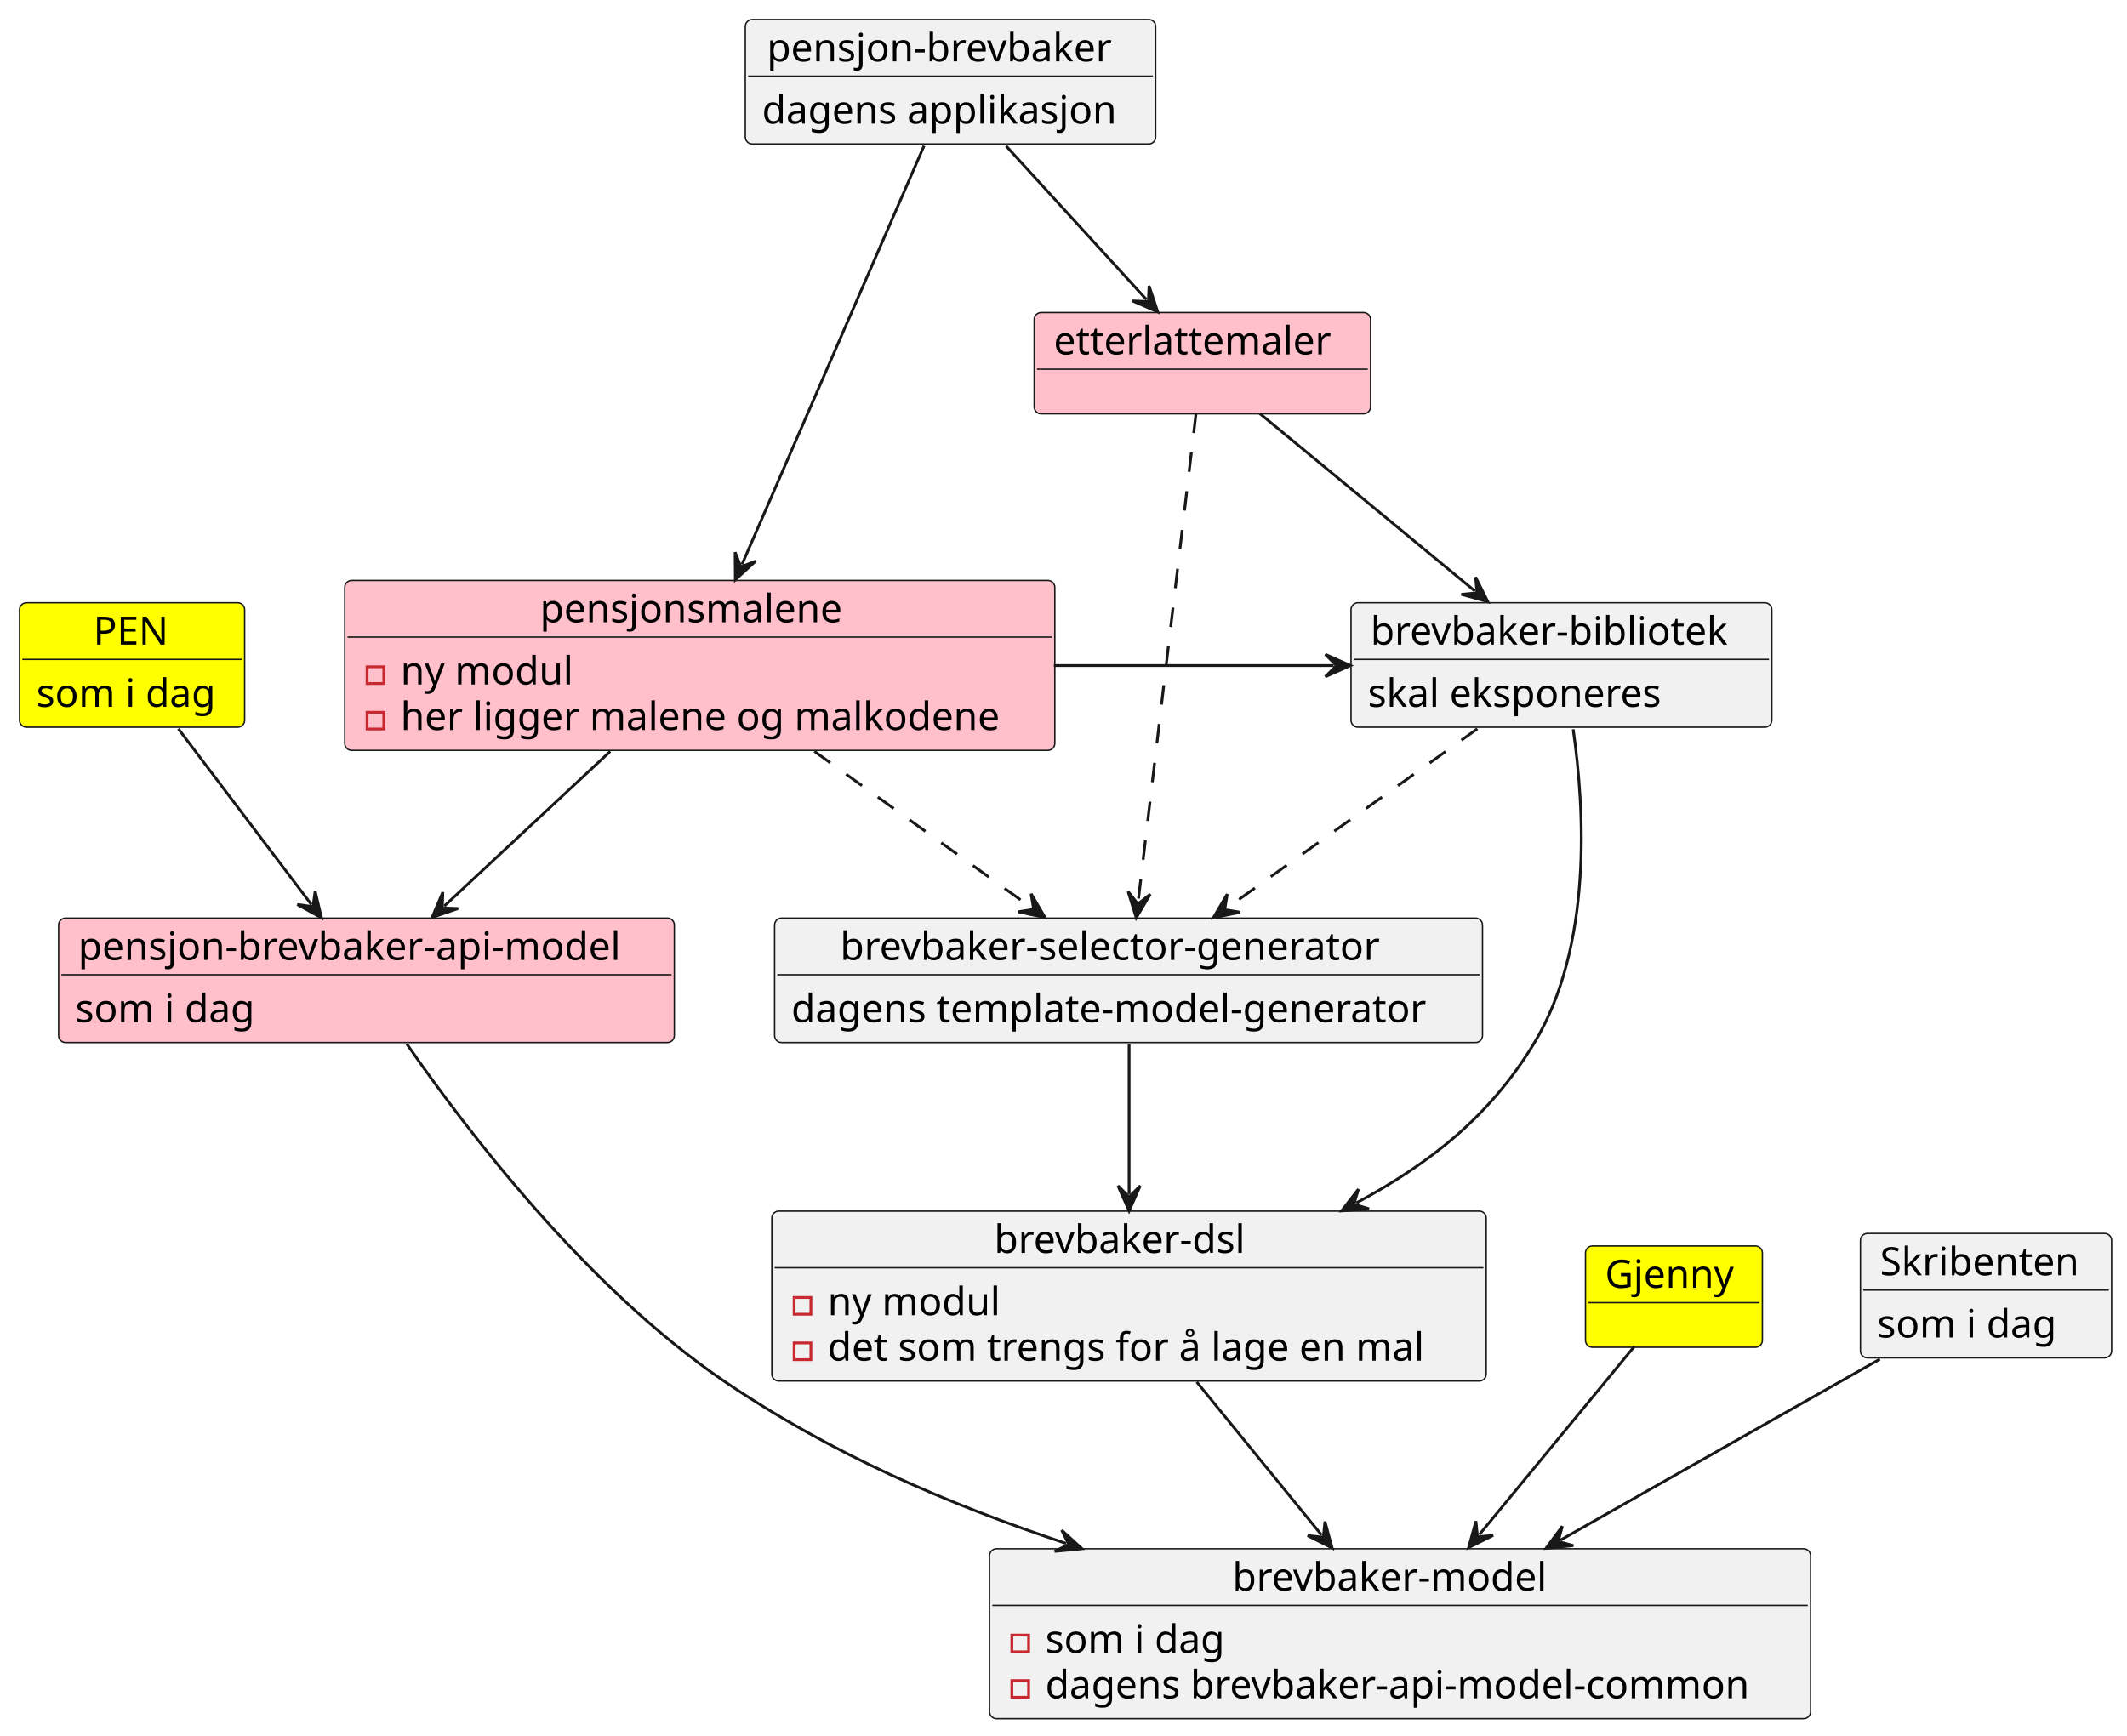
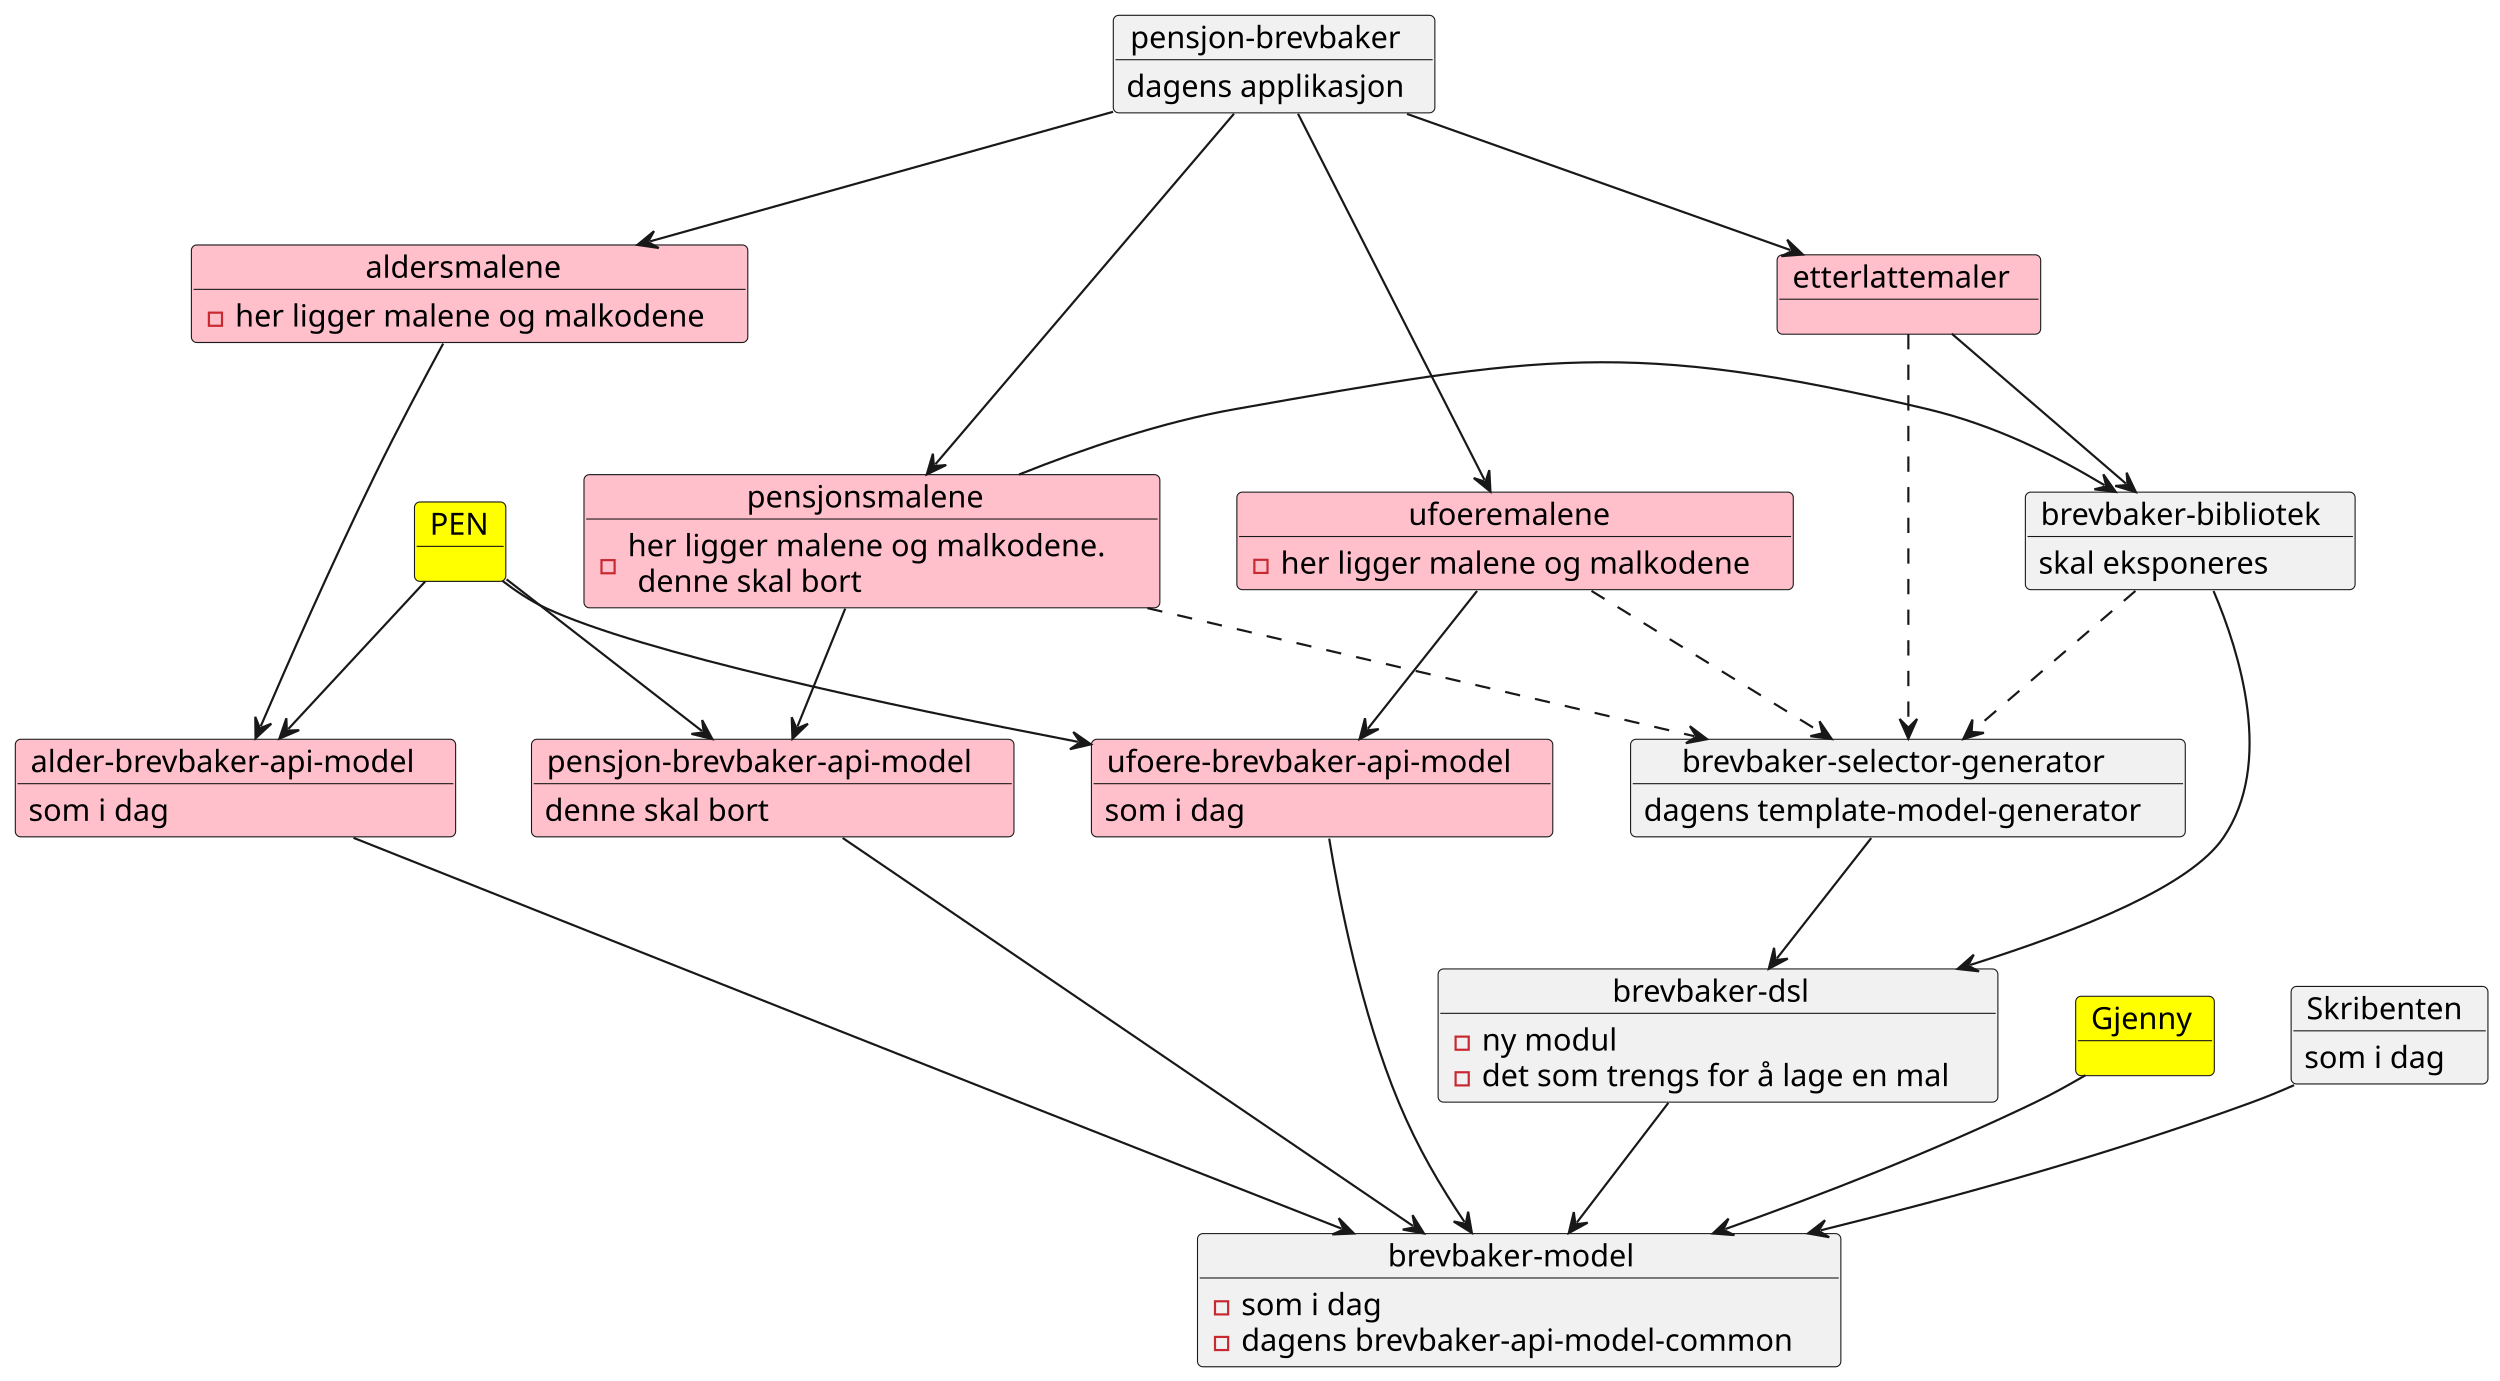
- <svg xmlns="http://www.w3.org/2000/svg" contentStyleType="text/css" data-diagram-type="CLASS" height="622px" preserveAspectRatio="none" style="width:762px;height:622px;background:#FFFFFF;" version="1.1" viewBox="0 0 762 622" width="762px" zoomAndPan="magnify">
+ <svg xmlns="http://www.w3.org/2000/svg" contentStyleType="text/css" data-diagram-type="CLASS" height="631px" preserveAspectRatio="none" style="width:1143px;height:631px;background:#FFFFFF;" version="1.1" viewBox="0 0 1143 631" width="1143px" zoomAndPan="magnify">
  <defs />
  <g>
    <g class="entity" data-entity="brevbaker" data-source-line="2" data-uid="ent0002" id="entity_brevbaker">
-       <rect fill="#F1F1F1" height="44.594" rx="2.5" ry="2.5" style="stroke:#181818;stroke-width:0.5;" width="147.023" x="267" y="7" />
-       <text fill="#000000" font-family="sans-serif" font-size="14" lengthAdjust="spacing" textLength="131.53" x="274.747" y="21.995">pensjon-brevbaker</text>
-       <line style="stroke:#181818;stroke-width:0.5;" x1="268" x2="413.023" y1="27.297" y2="27.297" />
-       <text fill="#000000" font-family="sans-serif" font-size="14" lengthAdjust="spacing" textLength="135.023" x="273" y="44.292">dagens applikasjon</text>
+       <rect fill="#F1F1F1" height="44.594" rx="2.5" ry="2.5" style="stroke:#181818;stroke-width:0.5;" width="147.023" x="509" y="7" />
+       <text fill="#000000" font-family="sans-serif" font-size="14" lengthAdjust="spacing" textLength="131.53" x="516.747" y="21.995">pensjon-brevbaker</text>
+       <line style="stroke:#181818;stroke-width:0.5;" x1="510" x2="655.023" y1="27.297" y2="27.297" />
+       <text fill="#000000" font-family="sans-serif" font-size="14" lengthAdjust="spacing" textLength="135.023" x="515" y="44.292">dagens applikasjon</text>
    </g>
    <g class="entity" data-entity="pensjonsmalene" data-source-line="5" data-uid="ent0003" id="entity_pensjonsmalene">
-       <rect fill="#FFC0CB" height="60.891" rx="2.5" ry="2.5" style="stroke:#181818;stroke-width:0.5;" width="254.389" x="123.5" y="208" />
-       <text fill="#000000" font-family="sans-serif" font-size="14" lengthAdjust="spacing" textLength="114.495" x="193.447" y="222.995">pensjonsmalene</text>
-       <line style="stroke:#181818;stroke-width:0.5;" x1="124.5" x2="376.889" y1="228.297" y2="228.297" />
-       <rect fill="none" height="6" style="stroke:#C82930;stroke-width:1;" width="6" x="131.5" y="238.945" />
-       <text fill="#000000" font-family="sans-serif" font-size="14" lengthAdjust="spacing" textLength="65.461" x="143.5" y="245.292">ny modul</text>
-       <rect fill="none" height="6" style="stroke:#C82930;stroke-width:1;" width="6" x="131.5" y="255.242" />
-       <text fill="#000000" font-family="sans-serif" font-size="14" lengthAdjust="spacing" textLength="228.389" x="143.5" y="261.589">her ligger malene og malkodene</text>
+       <rect fill="#FFC0CB" height="60.891" rx="2.5" ry="2.5" style="stroke:#181818;stroke-width:0.5;" width="263.289" x="267" y="217" />
+       <text fill="#000000" font-family="sans-serif" font-size="14" lengthAdjust="spacing" textLength="114.495" x="341.397" y="231.995">pensjonsmalene</text>
+       <line style="stroke:#181818;stroke-width:0.5;" x1="268" x2="529.289" y1="237.297" y2="237.297" />
+       <rect fill="none" height="6" style="stroke:#C82930;stroke-width:1;" width="6" x="275" y="256.094" />
+       <text fill="#000000" font-family="sans-serif" font-size="14" lengthAdjust="spacing" textLength="232.839" x="287" y="254.292">her ligger malene og malkodene.</text>
+       <text fill="#000000" font-family="sans-serif" font-size="14" lengthAdjust="spacing" textLength="109.327" x="291.45" y="270.589">denne skal bort</text>
    </g>
-     <g class="entity" data-entity="etterlatte" data-source-line="9" data-uid="ent0004" id="entity_etterlatte">
-       <rect fill="#FFC0CB" height="36.297" rx="2.5" ry="2.5" style="stroke:#181818;stroke-width:0.5;" width="120.497" x="370.5" y="112" />
-       <text fill="#000000" font-family="sans-serif" font-size="14" lengthAdjust="spacing" textLength="106.497" x="377.5" y="126.995">etterlattemaler</text>
-       <line style="stroke:#181818;stroke-width:0.5;" x1="371.5" x2="489.997" y1="132.297" y2="132.297" />
+     <g class="entity" data-entity="ufoeremalene" data-source-line="8" data-uid="ent0004" id="entity_ufoeremalene">
+       <rect fill="#FFC0CB" height="44.594" rx="2.5" ry="2.5" style="stroke:#181818;stroke-width:0.5;" width="254.389" x="565.5" y="225" />
+       <text fill="#000000" font-family="sans-serif" font-size="14" lengthAdjust="spacing" textLength="97.556" x="643.917" y="239.995">ufoeremalene</text>
+       <line style="stroke:#181818;stroke-width:0.5;" x1="566.5" x2="818.889" y1="245.297" y2="245.297" />
+       <rect fill="none" height="6" style="stroke:#C82930;stroke-width:1;" width="6" x="573.5" y="255.945" />
+       <text fill="#000000" font-family="sans-serif" font-size="14" lengthAdjust="spacing" textLength="228.389" x="585.5" y="262.292">her ligger malene og malkodene</text>
    </g>
-     <g class="entity" data-entity="apimodel" data-source-line="11" data-uid="ent0005" id="entity_apimodel">
-       <rect fill="#FFC0CB" height="44.594" rx="2.5" ry="2.5" style="stroke:#181818;stroke-width:0.5;" width="220.582" x="21" y="329" />
-       <text fill="#000000" font-family="sans-serif" font-size="14" lengthAdjust="spacing" textLength="206.582" x="28" y="343.995">pensjon-brevbaker-api-model</text>
-       <line style="stroke:#181818;stroke-width:0.5;" x1="22" x2="240.582" y1="349.297" y2="349.297" />
-       <text fill="#000000" font-family="sans-serif" font-size="14" lengthAdjust="spacing" textLength="68.64" x="27" y="366.292">som i dag</text>
+     <g class="entity" data-entity="aldersmalene" data-source-line="11" data-uid="ent0005" id="entity_aldersmalene">
+       <rect fill="#FFC0CB" height="44.594" rx="2.5" ry="2.5" style="stroke:#181818;stroke-width:0.5;" width="254.389" x="87.5" y="112" />
+       <text fill="#000000" font-family="sans-serif" font-size="14" lengthAdjust="spacing" textLength="95.225" x="167.082" y="126.995">aldersmalene</text>
+       <line style="stroke:#181818;stroke-width:0.5;" x1="88.5" x2="340.889" y1="132.297" y2="132.297" />
+       <rect fill="none" height="6" style="stroke:#C82930;stroke-width:1;" width="6" x="95.5" y="142.945" />
+       <text fill="#000000" font-family="sans-serif" font-size="14" lengthAdjust="spacing" textLength="228.389" x="107.5" y="149.292">her ligger malene og malkodene</text>
    </g>
-     <g class="entity" data-entity="dsl" data-source-line="14" data-uid="ent0006" id="entity_dsl">
-       <rect fill="#F1F1F1" height="60.891" rx="2.5" ry="2.5" style="stroke:#181818;stroke-width:0.5;" width="255.94" x="276.5" y="434" />
-       <text fill="#000000" font-family="sans-serif" font-size="14" lengthAdjust="spacing" textLength="96.606" x="356.168" y="448.995">brevbaker-dsl</text>
-       <line style="stroke:#181818;stroke-width:0.5;" x1="277.5" x2="531.44" y1="454.297" y2="454.297" />
-       <rect fill="none" height="6" style="stroke:#C82930;stroke-width:1;" width="6" x="284.5" y="464.945" />
-       <text fill="#000000" font-family="sans-serif" font-size="14" lengthAdjust="spacing" textLength="65.461" x="296.5" y="471.292">ny modul</text>
-       <rect fill="none" height="6" style="stroke:#C82930;stroke-width:1;" width="6" x="284.5" y="481.242" />
-       <text fill="#000000" font-family="sans-serif" font-size="14" lengthAdjust="spacing" textLength="229.94" x="296.5" y="487.589">det som trengs for å lage en mal</text>
+     <g class="entity" data-entity="etterlatte" data-source-line="14" data-uid="ent0006" id="entity_etterlatte">
+       <rect fill="#FFC0CB" height="36.297" rx="2.5" ry="2.5" style="stroke:#181818;stroke-width:0.5;" width="120.497" x="812.5" y="116.5" />
+       <text fill="#000000" font-family="sans-serif" font-size="14" lengthAdjust="spacing" textLength="106.497" x="819.5" y="131.495">etterlattemaler</text>
+       <line style="stroke:#181818;stroke-width:0.5;" x1="813.5" x2="931.997" y1="136.797" y2="136.797" />
    </g>
-     <g class="entity" data-entity="bibliotek" data-source-line="18" data-uid="ent0007" id="entity_bibliotek">
-       <rect fill="#F1F1F1" height="44.594" rx="2.5" ry="2.5" style="stroke:#181818;stroke-width:0.5;" width="150.753" x="484" y="216" />
-       <text fill="#000000" font-family="sans-serif" font-size="14" lengthAdjust="spacing" textLength="136.753" x="491" y="230.995">brevbaker-bibliotek</text>
-       <line style="stroke:#181818;stroke-width:0.5;" x1="485" x2="633.753" y1="236.297" y2="236.297" />
-       <text fill="#000000" font-family="sans-serif" font-size="14" lengthAdjust="spacing" textLength="112.936" x="490" y="253.292">skal eksponeres</text>
+     <g class="entity" data-entity="pensjonapimodel" data-source-line="16" data-uid="ent0007" id="entity_pensjonapimodel">
+       <rect fill="#FFC0CB" height="44.594" rx="2.5" ry="2.5" style="stroke:#181818;stroke-width:0.5;" width="220.582" x="243" y="338" />
+       <text fill="#000000" font-family="sans-serif" font-size="14" lengthAdjust="spacing" textLength="206.582" x="250" y="352.995">pensjon-brevbaker-api-model</text>
+       <line style="stroke:#181818;stroke-width:0.5;" x1="244" x2="462.582" y1="358.297" y2="358.297" />
+       <text fill="#000000" font-family="sans-serif" font-size="14" lengthAdjust="spacing" textLength="109.327" x="249" y="375.292">denne skal bort</text>
    </g>
-     <g class="entity" data-entity="Gjenny" data-source-line="21" data-uid="ent0008" id="entity_Gjenny">
-       <rect fill="#FFFF00" height="36.297" rx="2.5" ry="2.5" style="stroke:#181818;stroke-width:0.5;" width="63.383" x="568" y="446.5" />
-       <text fill="#000000" font-family="sans-serif" font-size="14" lengthAdjust="spacing" textLength="49.383" x="575" y="461.495">Gjenny</text>
-       <line style="stroke:#181818;stroke-width:0.5;" x1="569" x2="630.383" y1="466.797" y2="466.797" />
+     <g class="entity" data-entity="alderapimodel" data-source-line="19" data-uid="ent0008" id="entity_alderapimodel">
+       <rect fill="#FFC0CB" height="44.594" rx="2.5" ry="2.5" style="stroke:#181818;stroke-width:0.5;" width="201.311" x="7" y="338" />
+       <text fill="#000000" font-family="sans-serif" font-size="14" lengthAdjust="spacing" textLength="187.311" x="14" y="352.995">alder-brevbaker-api-model</text>
+       <line style="stroke:#181818;stroke-width:0.5;" x1="8" x2="207.311" y1="358.297" y2="358.297" />
+       <text fill="#000000" font-family="sans-serif" font-size="14" lengthAdjust="spacing" textLength="68.64" x="13" y="375.292">som i dag</text>
    </g>
-     <g class="entity" data-entity="modelcommon" data-source-line="23" data-uid="ent0009" id="entity_modelcommon">
-       <rect fill="#F1F1F1" height="60.891" rx="2.5" ry="2.5" style="stroke:#181818;stroke-width:0.5;" width="294.147" x="354.5" y="555" />
-       <text fill="#000000" font-family="sans-serif" font-size="14" lengthAdjust="spacing" textLength="120.128" x="441.509" y="569.995">brevbaker-model</text>
-       <line style="stroke:#181818;stroke-width:0.5;" x1="355.5" x2="647.646" y1="575.297" y2="575.297" />
-       <rect fill="none" height="6" style="stroke:#C82930;stroke-width:1;" width="6" x="362.5" y="585.945" />
-       <text fill="#000000" font-family="sans-serif" font-size="14" lengthAdjust="spacing" textLength="68.64" x="374.5" y="592.292">som i dag</text>
-       <rect fill="none" height="6" style="stroke:#C82930;stroke-width:1;" width="6" x="362.5" y="602.242" />
-       <text fill="#000000" font-family="sans-serif" font-size="14" lengthAdjust="spacing" textLength="268.147" x="374.5" y="608.589">dagens brevbaker-api-model-common</text>
+     <g class="entity" data-entity="ufoereapimodel" data-source-line="22" data-uid="ent0009" id="entity_ufoereapimodel">
+       <rect fill="#FFC0CB" height="44.594" rx="2.5" ry="2.5" style="stroke:#181818;stroke-width:0.5;" width="210.936" x="499" y="338" />
+       <text fill="#000000" font-family="sans-serif" font-size="14" lengthAdjust="spacing" textLength="196.936" x="506" y="352.995">ufoere-brevbaker-api-model</text>
+       <line style="stroke:#181818;stroke-width:0.5;" x1="500" x2="708.937" y1="358.297" y2="358.297" />
+       <text fill="#000000" font-family="sans-serif" font-size="14" lengthAdjust="spacing" textLength="68.64" x="505" y="375.292">som i dag</text>
    </g>
-     <g class="entity" data-entity="tmg" data-source-line="27" data-uid="ent0010" id="entity_tmg">
-       <rect fill="#F1F1F1" height="44.594" rx="2.5" ry="2.5" style="stroke:#181818;stroke-width:0.5;" width="253.609" x="277.5" y="329" />
-       <text fill="#000000" font-family="sans-serif" font-size="14" lengthAdjust="spacing" textLength="206.637" x="300.986" y="343.995">brevbaker-selector-generator</text>
-       <line style="stroke:#181818;stroke-width:0.5;" x1="278.5" x2="530.109" y1="349.297" y2="349.297" />
-       <text fill="#000000" font-family="sans-serif" font-size="14" lengthAdjust="spacing" textLength="241.609" x="283.5" y="366.292">dagens template-model-generator</text>
+     <g class="entity" data-entity="dsl" data-source-line="25" data-uid="ent0010" id="entity_dsl">
+       <rect fill="#F1F1F1" height="60.891" rx="2.5" ry="2.5" style="stroke:#181818;stroke-width:0.5;" width="255.94" x="657.5" y="443" />
+       <text fill="#000000" font-family="sans-serif" font-size="14" lengthAdjust="spacing" textLength="96.606" x="737.168" y="457.995">brevbaker-dsl</text>
+       <line style="stroke:#181818;stroke-width:0.5;" x1="658.5" x2="912.44" y1="463.297" y2="463.297" />
+       <rect fill="none" height="6" style="stroke:#C82930;stroke-width:1;" width="6" x="665.5" y="473.945" />
+       <text fill="#000000" font-family="sans-serif" font-size="14" lengthAdjust="spacing" textLength="65.461" x="677.5" y="480.292">ny modul</text>
+       <rect fill="none" height="6" style="stroke:#C82930;stroke-width:1;" width="6" x="665.5" y="490.242" />
+       <text fill="#000000" font-family="sans-serif" font-size="14" lengthAdjust="spacing" textLength="229.94" x="677.5" y="496.589">det som trengs for å lage en mal</text>
    </g>
-     <g class="entity" data-entity="PEN" data-source-line="30" data-uid="ent0011" id="entity_PEN">
-       <rect fill="#FFFF00" height="44.594" rx="2.5" ry="2.5" style="stroke:#181818;stroke-width:0.5;" width="80.64" x="7" y="216" />
-       <text fill="#000000" font-family="sans-serif" font-size="14" lengthAdjust="spacing" textLength="27.761" x="33.44" y="230.995">PEN</text>
-       <line style="stroke:#181818;stroke-width:0.5;" x1="8" x2="86.64" y1="236.297" y2="236.297" />
-       <text fill="#000000" font-family="sans-serif" font-size="14" lengthAdjust="spacing" textLength="68.64" x="13" y="253.292">som i dag</text>
+     <g class="entity" data-entity="bibliotek" data-source-line="29" data-uid="ent0011" id="entity_bibliotek">
+       <rect fill="#F1F1F1" height="44.594" rx="2.5" ry="2.5" style="stroke:#181818;stroke-width:0.5;" width="150.753" x="926" y="225" />
+       <text fill="#000000" font-family="sans-serif" font-size="14" lengthAdjust="spacing" textLength="136.753" x="933" y="239.995">brevbaker-bibliotek</text>
+       <line style="stroke:#181818;stroke-width:0.5;" x1="927" x2="1075.753" y1="245.297" y2="245.297" />
+       <text fill="#000000" font-family="sans-serif" font-size="14" lengthAdjust="spacing" textLength="112.936" x="932" y="262.292">skal eksponeres</text>
    </g>
-     <g class="entity" data-entity="Skribenten" data-source-line="33" data-uid="ent0012" id="entity_Skribenten">
-       <rect fill="#F1F1F1" height="44.594" rx="2.5" ry="2.5" style="stroke:#181818;stroke-width:0.5;" width="89.988" x="666.5" y="442" />
-       <text fill="#000000" font-family="sans-serif" font-size="14" lengthAdjust="spacing" textLength="75.988" x="673.5" y="456.995">Skribenten</text>
-       <line style="stroke:#181818;stroke-width:0.5;" x1="667.5" x2="755.488" y1="462.297" y2="462.297" />
-       <text fill="#000000" font-family="sans-serif" font-size="14" lengthAdjust="spacing" textLength="68.64" x="672.5" y="479.292">som i dag</text>
+     <g class="entity" data-entity="Gjenny" data-source-line="32" data-uid="ent0012" id="entity_Gjenny">
+       <rect fill="#FFFF00" height="36.297" rx="2.5" ry="2.5" style="stroke:#181818;stroke-width:0.5;" width="63.383" x="949" y="455.5" />
+       <text fill="#000000" font-family="sans-serif" font-size="14" lengthAdjust="spacing" textLength="49.383" x="956" y="470.495">Gjenny</text>
+       <line style="stroke:#181818;stroke-width:0.5;" x1="950" x2="1011.383" y1="475.797" y2="475.797" />
    </g>
-     <g class="link" data-entity-1="bibliotek" data-entity-2="dsl" data-source-line="36" data-uid="lnk13" id="link_bibliotek_dsl">
-       <path codeLine="36" d="M563.59,261.34 C567.67,289.56 570.66,339.18 549.5,374 C533.6,400.17 512.143,416.956 485.913,431.076" fill="none" id="bibliotek-to-dsl" style="stroke:#181818;stroke-width:1;" />
-       <polygon fill="#181818" points="480.63,433.92,490.451,433.176,485.033,431.55,486.659,426.132,480.63,433.92" style="stroke:#181818;stroke-width:1;" />
+     <g class="entity" data-entity="modelcommon" data-source-line="34" data-uid="ent0013" id="entity_modelcommon">
+       <rect fill="#F1F1F1" height="60.891" rx="2.5" ry="2.5" style="stroke:#181818;stroke-width:0.5;" width="294.147" x="547.5" y="564" />
+       <text fill="#000000" font-family="sans-serif" font-size="14" lengthAdjust="spacing" textLength="120.128" x="634.509" y="578.995">brevbaker-model</text>
+       <line style="stroke:#181818;stroke-width:0.5;" x1="548.5" x2="840.646" y1="584.297" y2="584.297" />
+       <rect fill="none" height="6" style="stroke:#C82930;stroke-width:1;" width="6" x="555.5" y="594.945" />
+       <text fill="#000000" font-family="sans-serif" font-size="14" lengthAdjust="spacing" textLength="68.64" x="567.5" y="601.292">som i dag</text>
+       <rect fill="none" height="6" style="stroke:#C82930;stroke-width:1;" width="6" x="555.5" y="611.242" />
+       <text fill="#000000" font-family="sans-serif" font-size="14" lengthAdjust="spacing" textLength="268.147" x="567.5" y="617.589">dagens brevbaker-api-model-common</text>
    </g>
-     <g class="link" data-entity-1="brevbaker" data-entity-2="pensjonsmalene" data-source-line="37" data-uid="lnk14" id="link_brevbaker_pensjonsmalene">
-       <path codeLine="37" d="M331.04,52.26 C314.84,89.53 284.152,160.097 265.832,202.238" fill="none" id="brevbaker-to-pensjonsmalene" style="stroke:#181818;stroke-width:1;" />
-       <polygon fill="#181818" points="263.44,207.74,270.697,201.081,265.433,203.155,263.36,197.892,263.44,207.74" style="stroke:#181818;stroke-width:1;" />
+     <g class="entity" data-entity="tmg" data-source-line="38" data-uid="ent0014" id="entity_tmg">
+       <rect fill="#F1F1F1" height="44.594" rx="2.5" ry="2.5" style="stroke:#181818;stroke-width:0.5;" width="253.609" x="745.5" y="338" />
+       <text fill="#000000" font-family="sans-serif" font-size="14" lengthAdjust="spacing" textLength="206.637" x="768.986" y="352.995">brevbaker-selector-generator</text>
+       <line style="stroke:#181818;stroke-width:0.5;" x1="746.5" x2="998.109" y1="358.297" y2="358.297" />
+       <text fill="#000000" font-family="sans-serif" font-size="14" lengthAdjust="spacing" textLength="241.609" x="751.5" y="375.292">dagens template-model-generator</text>
    </g>
-     <g class="link" data-entity-1="brevbaker" data-entity-2="etterlatte" data-source-line="38" data-uid="lnk15" id="link_brevbaker_etterlatte">
-       <path codeLine="38" d="M360.47,52.36 C376.84,70.27 395.632,90.841 410.722,107.351" fill="none" id="brevbaker-to-etterlatte" style="stroke:#181818;stroke-width:1;" />
-       <polygon fill="#181818" points="414.77,111.78,411.651,102.438,411.397,108.089,405.746,107.835,414.77,111.78" style="stroke:#181818;stroke-width:1;" />
+     <g class="entity" data-entity="PEN" data-source-line="41" data-uid="ent0015" id="entity_PEN">
+       <rect fill="#FFFF00" height="36.297" rx="2.5" ry="2.5" style="stroke:#181818;stroke-width:0.5;" width="41.761" x="189.5" y="229.5" />
+       <text fill="#000000" font-family="sans-serif" font-size="14" lengthAdjust="spacing" textLength="27.761" x="196.5" y="244.495">PEN</text>
+       <line style="stroke:#181818;stroke-width:0.5;" x1="190.5" x2="230.261" y1="249.797" y2="249.797" />
    </g>
-     <g class="link" data-entity-1="pensjonsmalene" data-entity-2="apimodel" data-source-line="39" data-uid="lnk16" id="link_pensjonsmalene_apimodel">
-       <path codeLine="39" d="M218.61,269.25 C198.51,288 177.388,307.698 159.178,324.678" fill="none" id="pensjonsmalene-to-apimodel" style="stroke:#181818;stroke-width:1;" />
-       <polygon fill="#181818" points="154.79,328.77,164.1,325.558,158.447,325.36,158.644,319.707,154.79,328.77" style="stroke:#181818;stroke-width:1;" />
+     <g class="entity" data-entity="Skribenten" data-source-line="43" data-uid="ent0016" id="entity_Skribenten">
+       <rect fill="#F1F1F1" height="44.594" rx="2.5" ry="2.5" style="stroke:#181818;stroke-width:0.5;" width="89.988" x="1047.5" y="451" />
+       <text fill="#000000" font-family="sans-serif" font-size="14" lengthAdjust="spacing" textLength="75.988" x="1054.5" y="465.995">Skribenten</text>
+       <line style="stroke:#181818;stroke-width:0.5;" x1="1048.5" x2="1136.488" y1="471.297" y2="471.297" />
+       <text fill="#000000" font-family="sans-serif" font-size="14" lengthAdjust="spacing" textLength="68.64" x="1053.5" y="488.292">som i dag</text>
    </g>
-     <g class="link" data-entity-1="pensjonsmalene" data-entity-2="bibliotek" data-source-line="40" data-uid="lnk17" id="link_pensjonsmalene_bibliotek">
-       <path codeLine="40" d="M377.54,238.5 C412.96,238.5 442.38,238.5 477.8,238.5" fill="none" id="pensjonsmalene-to-bibliotek" style="stroke:#181818;stroke-width:1;" />
-       <polygon fill="#181818" points="483.8,238.5,474.8,234.5,478.8,238.5,474.8,242.5,483.8,238.5" style="stroke:#181818;stroke-width:1;" />
+     <g class="link" data-entity-1="bibliotek" data-entity-2="dsl" data-source-line="46" data-uid="lnk17" id="link_bibliotek_dsl">
+       <path codeLine="46" d="M1012.03,270.19 C1024.19,298.68 1039.74,349.08 1016.5,383 C1001.49,404.91 952.921,424.702 900.751,441.192" fill="none" id="bibliotek-to-dsl" style="stroke:#181818;stroke-width:1;" />
+       <polygon fill="#181818" points="895.03,443,904.817,444.101,899.798,441.493,902.406,436.474,895.03,443" style="stroke:#181818;stroke-width:1;" />
    </g>
-     <g class="link" data-entity-1="etterlatte" data-entity-2="bibliotek" data-source-line="41" data-uid="lnk18" id="link_etterlatte_bibliotek">
-       <path codeLine="41" d="M451.23,148.11 C473.45,166.46 504.162,191.822 528.392,211.812" fill="none" id="etterlatte-to-bibliotek" style="stroke:#181818;stroke-width:1;" />
-       <polygon fill="#181818" points="533.02,215.63,528.623,206.817,529.163,212.448,523.532,212.988,533.02,215.63" style="stroke:#181818;stroke-width:1;" />
+     <g class="link" data-entity-1="brevbaker" data-entity-2="pensjonsmalene" data-source-line="47" data-uid="lnk18" id="link_brevbaker_pensjonsmalene">
+       <path codeLine="47" d="M564.18,52 C531.1,90.84 465.201,168.192 427.621,212.312" fill="none" id="brevbaker-to-pensjonsmalene" style="stroke:#181818;stroke-width:1;" />
+       <polygon fill="#181818" points="423.73,216.88,432.611,212.622,426.972,213.074,426.521,207.435,423.73,216.88" style="stroke:#181818;stroke-width:1;" />
    </g>
-     <g class="link" data-entity-1="apimodel" data-entity-2="modelcommon" data-source-line="42" data-uid="lnk19" id="link_apimodel_modelcommon">
-       <path codeLine="42" d="M145.73,374.09 C167.06,404.9 210.12,461.46 259.5,495 C298.04,521.17 339.508,538.953 381.938,553.093" fill="none" id="apimodel-to-modelcommon" style="stroke:#181818;stroke-width:1;" />
-       <polygon fill="#181818" points="387.63,554.99,380.356,548.35,382.887,553.409,377.827,555.939,387.63,554.99" style="stroke:#181818;stroke-width:1;" />
+     <g class="link" data-entity-1="brevbaker" data-entity-2="aldersmalene" data-source-line="48" data-uid="lnk19" id="link_brevbaker_aldersmalene">
+       <path codeLine="48" d="M508.91,51.1 C445.88,68.74 361.198,92.443 297.218,110.343" fill="none" id="brevbaker-to-aldersmalene" style="stroke:#181818;stroke-width:1;" />
+       <polygon fill="#181818" points="291.44,111.96,301.185,113.387,296.255,110.613,299.029,105.683,291.44,111.96" style="stroke:#181818;stroke-width:1;" />
    </g>
-     <g class="link" data-entity-1="dsl" data-entity-2="modelcommon" data-source-line="43" data-uid="lnk20" id="link_dsl_modelcommon">
-       <path codeLine="43" d="M428.73,495.22 C443.54,513.4 458.639,531.909 473.459,550.089" fill="none" id="dsl-to-modelcommon" style="stroke:#181818;stroke-width:1;" />
-       <polygon fill="#181818" points="477.25,554.74,474.664,545.237,474.091,550.865,468.463,550.292,477.25,554.74" style="stroke:#181818;stroke-width:1;" />
+     <g class="link" data-entity-1="brevbaker" data-entity-2="ufoeremalene" data-source-line="49" data-uid="lnk20" id="link_brevbaker_ufoeremalene">
+       <path codeLine="49" d="M593.45,52 C614.48,93.3 657.588,177.943 678.708,219.423" fill="none" id="brevbaker-to-ufoeremalene" style="stroke:#181818;stroke-width:1;" />
+       <polygon fill="#181818" points="681.43,224.77,680.911,214.935,679.161,220.314,673.782,218.565,681.43,224.77" style="stroke:#181818;stroke-width:1;" />
    </g>
-     <g class="link" data-entity-1="tmg" data-entity-2="dsl" data-source-line="44" data-uid="lnk21" id="link_tmg_dsl">
-       <path codeLine="44" d="M404.5,374.17 C404.5,391.2 404.5,409.11 404.5,427.91" fill="none" id="tmg-to-dsl" style="stroke:#181818;stroke-width:1;" />
-       <polygon fill="#181818" points="404.5,433.91,408.5,424.91,404.5,428.91,400.5,424.91,404.5,433.91" style="stroke:#181818;stroke-width:1;" />
+     <g class="link" data-entity-1="brevbaker" data-entity-2="etterlatte" data-source-line="50" data-uid="lnk21" id="link_brevbaker_etterlatte">
+       <path codeLine="50" d="M643.29,52.09 C697.11,71.2 768.946,96.722 818.596,114.352" fill="none" id="brevbaker-to-etterlatte" style="stroke:#181818;stroke-width:1;" />
+       <polygon fill="#181818" points="824.25,116.36,817.107,109.579,819.538,114.687,814.43,117.118,824.25,116.36" style="stroke:#181818;stroke-width:1;" />
    </g>
-     <g class="link" data-entity-1="etterlatte" data-entity-2="tmg" data-source-line="45" data-uid="lnk22" id="link_etterlatte_tmg">
-       <path codeLine="45" d="M428.46,148.22 C423.77,187.84 412.926,279.412 407.766,322.942" fill="none" id="etterlatte-to-tmg" style="stroke:#181818;stroke-width:1;stroke-dasharray:7.0,7.0;" />
-       <polygon fill="#181818" points="407.06,328.9,412.092,320.433,407.649,323.935,404.147,319.492,407.06,328.9" style="stroke:#181818;stroke-width:1;" />
+     <g class="link" data-entity-1="pensjonsmalene" data-entity-2="pensjonapimodel" data-source-line="51" data-uid="lnk22" id="link_pensjonsmalene_pensjonapimodel">
+       <path codeLine="51" d="M386.44,278.25 C378.84,297 371.443,315.229 364.563,332.209" fill="none" id="pensjonsmalene-to-pensjonapimodel" style="stroke:#181818;stroke-width:1;" />
+       <polygon fill="#181818" points="362.31,337.77,369.397,330.931,364.188,333.136,361.983,327.927,362.31,337.77" style="stroke:#181818;stroke-width:1;" />
    </g>
-     <g class="link" data-entity-1="pensjonsmalene" data-entity-2="tmg" data-source-line="46" data-uid="lnk23" id="link_pensjonsmalene_tmg">
-       <path codeLine="46" d="M291.77,269.25 C317.78,288 345.922,308.283 369.492,325.263" fill="none" id="pensjonsmalene-to-tmg" style="stroke:#181818;stroke-width:1;stroke-dasharray:7.0,7.0;" />
-       <polygon fill="#181818" points="374.36,328.77,369.396,320.264,370.303,325.847,364.719,326.755,374.36,328.77" style="stroke:#181818;stroke-width:1;" />
+     <g class="link" data-entity-1="aldersmalene" data-entity-2="alderapimodel" data-source-line="53" data-uid="lnk23" id="link_aldersmalene_alderapimodel">
+       <path codeLine="53" d="M202.62,157.1 C193.77,173.42 181.53,196.44 171.5,217 C150.93,259.17 131.311,303.908 119.201,332.058" fill="none" id="aldersmalene-to-alderapimodel" style="stroke:#181818;stroke-width:1;" />
+       <polygon fill="#181818" points="116.83,337.57,124.061,330.883,118.806,332.977,116.712,327.722,116.83,337.57" style="stroke:#181818;stroke-width:1;" />
    </g>
-     <g class="link" data-entity-1="bibliotek" data-entity-2="tmg" data-source-line="47" data-uid="lnk24" id="link_bibliotek_tmg">
-       <path codeLine="47" d="M529.25,261.17 C501.94,280.72 466.838,305.856 439.558,325.396" fill="none" id="bibliotek-to-tmg" style="stroke:#181818;stroke-width:1;stroke-dasharray:7.0,7.0;" />
-       <polygon fill="#181818" points="434.68,328.89,444.326,326.901,438.745,325.978,439.668,320.397,434.68,328.89" style="stroke:#181818;stroke-width:1;" />
+     <g class="link" data-entity-1="ufoeremalene" data-entity-2="ufoereapimodel" data-source-line="54" data-uid="lnk24" id="link_ufoeremalene_ufoereapimodel">
+       <path codeLine="54" d="M675.32,270.17 C659.82,289.72 640.859,313.649 625.359,333.189" fill="none" id="ufoeremalene-to-ufoereapimodel" style="stroke:#181818;stroke-width:1;" />
+       <polygon fill="#181818" points="621.63,337.89,630.357,333.325,624.737,333.973,624.089,328.353,621.63,337.89" style="stroke:#181818;stroke-width:1;" />
    </g>
-     <g class="link" data-entity-1="PEN" data-entity-2="apimodel" data-source-line="49" data-uid="lnk25" id="link_PEN_apimodel">
-       <path codeLine="49" d="M63.9,261.17 C78.7,280.72 96.739,304.566 111.529,324.106" fill="none" id="PEN-to-apimodel" style="stroke:#181818;stroke-width:1;" />
-       <polygon fill="#181818" points="115.15,328.89,112.908,319.3,112.132,324.903,106.529,324.128,115.15,328.89" style="stroke:#181818;stroke-width:1;" />
+     <g class="link" data-entity-1="pensjonsmalene" data-entity-2="bibliotek" data-source-line="56" data-uid="lnk25" id="link_pensjonsmalene_bibliotek">
+       <path codeLine="56" d="M465.88,216.96 C495.61,205.08 531.38,192.92 565,187 C703.32,162.65 744.34,154.62 881,187 C911.98,194.34 938.905,207.872 962.165,221.832" fill="none" id="pensjonsmalene-to-bibliotek" style="stroke:#181818;stroke-width:1;" />
+       <polygon fill="#181818" points="967.31,224.92,961.652,216.859,963.023,222.347,957.535,223.718,967.31,224.92" style="stroke:#181818;stroke-width:1;" />
    </g>
-     <g class="link" data-entity-1="Gjenny" data-entity-2="modelcommon" data-source-line="50" data-uid="lnk26" id="link_Gjenny_modelcommon">
-       <path codeLine="50" d="M585.46,482.55 C570,501.32 548.685,527.209 529.935,549.969" fill="none" id="Gjenny-to-modelcommon" style="stroke:#181818;stroke-width:1;" />
-       <polygon fill="#181818" points="526.12,554.6,534.93,550.197,529.299,550.741,528.755,545.11,526.12,554.6" style="stroke:#181818;stroke-width:1;" />
+     <g class="link" data-entity-1="etterlatte" data-entity-2="bibliotek" data-source-line="57" data-uid="lnk26" id="link_etterlatte_bibliotek">
+       <path codeLine="57" d="M892.37,152.6 C914.99,172.06 947.412,199.967 971.962,221.087" fill="none" id="etterlatte-to-bibliotek" style="stroke:#181818;stroke-width:1;" />
+       <polygon fill="#181818" points="976.51,225,972.296,216.098,972.72,221.739,967.079,222.163,976.51,225" style="stroke:#181818;stroke-width:1;" />
    </g>
-     <g class="link" data-entity-1="Skribenten" data-entity-2="modelcommon" data-source-line="52" data-uid="lnk27" id="link_Skribenten_modelcommon">
-       <path codeLine="52" d="M673.47,487.05 C640.02,506 596.23,530.822 559.08,551.872" fill="none" id="Skribenten-to-modelcommon" style="stroke:#181818;stroke-width:1;" />
-       <polygon fill="#181818" points="553.86,554.83,563.662,553.873,558.21,552.365,559.718,546.913,553.86,554.83" style="stroke:#181818;stroke-width:1;" />
+     <g class="link" data-entity-1="pensjonapimodel" data-entity-2="modelcommon" data-source-line="58" data-uid="lnk27" id="link_pensjonapimodel_modelcommon">
+       <path codeLine="58" d="M385.27,383.12 C446.61,424.85 576.459,513.195 646.059,560.545" fill="none" id="pensjonapimodel-to-modelcommon" style="stroke:#181818;stroke-width:1;" />
+       <polygon fill="#181818" points="651.02,563.92,645.829,555.55,646.886,561.108,641.329,562.165,651.02,563.92" style="stroke:#181818;stroke-width:1;" />
+     </g>
+     <g class="link" data-entity-1="alderapimodel" data-entity-2="modelcommon" data-source-line="59" data-uid="lnk28" id="link_alderapimodel_modelcommon">
+       <path codeLine="59" d="M161.6,383.05 C231.85,411.01 358.28,461.28 466.5,504 C517.33,524.06 568.984,544.341 613.404,561.75" fill="none" id="alderapimodel-to-modelcommon" style="stroke:#181818;stroke-width:1;" />
+       <polygon fill="#181818" points="618.99,563.94,612.07,556.932,614.335,562.115,609.151,564.38,618.99,563.94" style="stroke:#181818;stroke-width:1;" />
+     </g>
+     <g class="link" data-entity-1="ufoereapimodel" data-entity-2="modelcommon" data-source-line="60" data-uid="lnk29" id="link_ufoereapimodel_modelcommon">
+       <path codeLine="60" d="M607.71,383.41 C612.38,411.97 622.4,463.1 639.5,504 C648.29,525.03 658.261,541.882 669.591,558.722" fill="none" id="ufoereapimodel-to-modelcommon" style="stroke:#181818;stroke-width:1;" />
+       <polygon fill="#181818" points="672.94,563.7,671.235,554,670.149,559.552,664.597,558.466,672.94,563.7" style="stroke:#181818;stroke-width:1;" />
+     </g>
+     <g class="link" data-entity-1="dsl" data-entity-2="modelcommon" data-source-line="61" data-uid="lnk30" id="link_dsl_modelcommon">
+       <path codeLine="61" d="M762.77,504.22 C748.87,522.4 734.806,540.795 720.896,558.975" fill="none" id="dsl-to-modelcommon" style="stroke:#181818;stroke-width:1;" />
+       <polygon fill="#181818" points="717.25,563.74,725.896,559.023,720.288,559.769,719.542,554.162,717.25,563.74" style="stroke:#181818;stroke-width:1;" />
+     </g>
+     <g class="link" data-entity-1="tmg" data-entity-2="dsl" data-source-line="62" data-uid="lnk31" id="link_tmg_dsl">
+       <path codeLine="62" d="M855.52,383.17 C842.17,400.2 827.132,419.388 812.392,438.188" fill="none" id="tmg-to-dsl" style="stroke:#181818;stroke-width:1;" />
+       <polygon fill="#181818" points="808.69,442.91,817.391,438.295,811.775,438.975,811.095,433.359,808.69,442.91" style="stroke:#181818;stroke-width:1;" />
+     </g>
+     <g class="link" data-entity-1="etterlatte" data-entity-2="tmg" data-source-line="63" data-uid="lnk32" id="link_etterlatte_tmg">
+       <path codeLine="63" d="M872.5,152.7 C872.5,192.97 872.5,287.26 872.5,331.7" fill="none" id="etterlatte-to-tmg" style="stroke:#181818;stroke-width:1;stroke-dasharray:7.0,7.0;" />
+       <polygon fill="#181818" points="872.5,337.7,876.5,328.7,872.5,332.7,868.5,328.7,872.5,337.7" style="stroke:#181818;stroke-width:1;" />
+     </g>
+     <g class="link" data-entity-1="pensjonsmalene" data-entity-2="tmg" data-source-line="64" data-uid="lnk33" id="link_pensjonsmalene_tmg">
+       <path codeLine="64" d="M524.59,278.03 C605.08,296.88 701.778,319.522 774.628,336.582" fill="none" id="pensjonsmalene-to-tmg" style="stroke:#181818;stroke-width:1;stroke-dasharray:7.0,7.0;" />
+       <polygon fill="#181818" points="780.47,337.95,772.619,332.003,775.602,336.81,770.795,339.793,780.47,337.95" style="stroke:#181818;stroke-width:1;" />
+     </g>
+     <g class="link" data-entity-1="ufoeremalene" data-entity-2="tmg" data-source-line="65" data-uid="lnk34" id="link_ufoeremalene_tmg">
+       <path codeLine="65" d="M727.63,270.17 C759.35,289.72 800.663,315.201 832.353,334.741" fill="none" id="ufoeremalene-to-tmg" style="stroke:#181818;stroke-width:1;stroke-dasharray:7.0,7.0;" />
+       <polygon fill="#181818" points="837.46,337.89,831.899,329.762,833.204,335.266,827.7,336.571,837.46,337.89" style="stroke:#181818;stroke-width:1;" />
+     </g>
+     <g class="link" data-entity-1="bibliotek" data-entity-2="tmg" data-source-line="66" data-uid="lnk35" id="link_bibliotek_tmg">
+       <path codeLine="66" d="M976.32,270.17 C953.59,289.72 924.878,314.437 902.168,333.977" fill="none" id="bibliotek-to-tmg" style="stroke:#181818;stroke-width:1;stroke-dasharray:7.0,7.0;" />
+       <polygon fill="#181818" points="897.62,337.89,907.051,335.052,901.41,334.629,901.833,328.988,897.62,337.89" style="stroke:#181818;stroke-width:1;" />
+     </g>
+     <g class="link" data-entity-1="PEN" data-entity-2="pensjonapimodel" data-source-line="68" data-uid="lnk36" id="link_PEN_pensjonapimodel">
+       <path codeLine="68" d="M231.6,264.88 C256.54,284.24 293.38,312.831 320.94,334.221" fill="none" id="PEN-to-pensjonapimodel" style="stroke:#181818;stroke-width:1;" />
+       <polygon fill="#181818" points="325.68,337.9,321.023,329.222,321.73,334.834,316.118,335.542,325.68,337.9" style="stroke:#181818;stroke-width:1;" />
+     </g>
+     <g class="link" data-entity-1="PEN" data-entity-2="alderapimodel" data-source-line="69" data-uid="lnk37" id="link_PEN_alderapimodel">
+       <path codeLine="69" d="M194.41,265.84 C176.41,285.23 151.332,312.272 131.812,333.302" fill="none" id="PEN-to-alderapimodel" style="stroke:#181818;stroke-width:1;" />
+       <polygon fill="#181818" points="127.73,337.7,136.785,333.825,131.131,334.035,130.921,328.382,127.73,337.7" style="stroke:#181818;stroke-width:1;" />
+     </g>
+     <g class="link" data-entity-1="PEN" data-entity-2="ufoereapimodel" data-source-line="70" data-uid="lnk38" id="link_PEN_ufoereapimodel">
+       <path codeLine="70" d="M229.69,265.55 C235.7,270.16 242.58,274.77 249.5,278 C293.19,298.39 404.918,322.278 492.878,339.178" fill="none" id="PEN-to-ufoereapimodel" style="stroke:#181818;stroke-width:1;" />
+       <polygon fill="#181818" points="498.77,340.31,490.686,334.684,493.86,339.367,489.177,342.54,498.77,340.31" style="stroke:#181818;stroke-width:1;" />
+     </g>
+     <g class="link" data-entity-1="Gjenny" data-entity-2="modelcommon" data-source-line="71" data-uid="lnk39" id="link_Gjenny_modelcommon">
+       <path codeLine="71" d="M953.45,491.59 C946.14,495.9 938.13,500.33 930.5,504 C883,526.81 833.702,545.926 788.792,561.926" fill="none" id="Gjenny-to-modelcommon" style="stroke:#181818;stroke-width:1;" />
+       <polygon fill="#181818" points="783.14,563.94,792.96,564.688,787.85,562.262,790.276,557.152,783.14,563.94" style="stroke:#181818;stroke-width:1;" />
+     </g>
+     <g class="link" data-entity-1="Skribenten" data-entity-2="modelcommon" data-source-line="73" data-uid="lnk40" id="link_Skribenten_modelcommon">
+       <path codeLine="73" d="M1048.86,496.14 C1042.44,498.97 1035.85,501.68 1029.5,504 C963.89,527.91 894.785,547.091 832.445,562.491" fill="none" id="Skribenten-to-modelcommon" style="stroke:#181818;stroke-width:1;" />
+       <polygon fill="#181818" points="826.62,563.93,836.317,565.655,831.474,562.731,834.398,557.888,826.62,563.93" style="stroke:#181818;stroke-width:1;" />
    </g>
  </g>
</svg>
